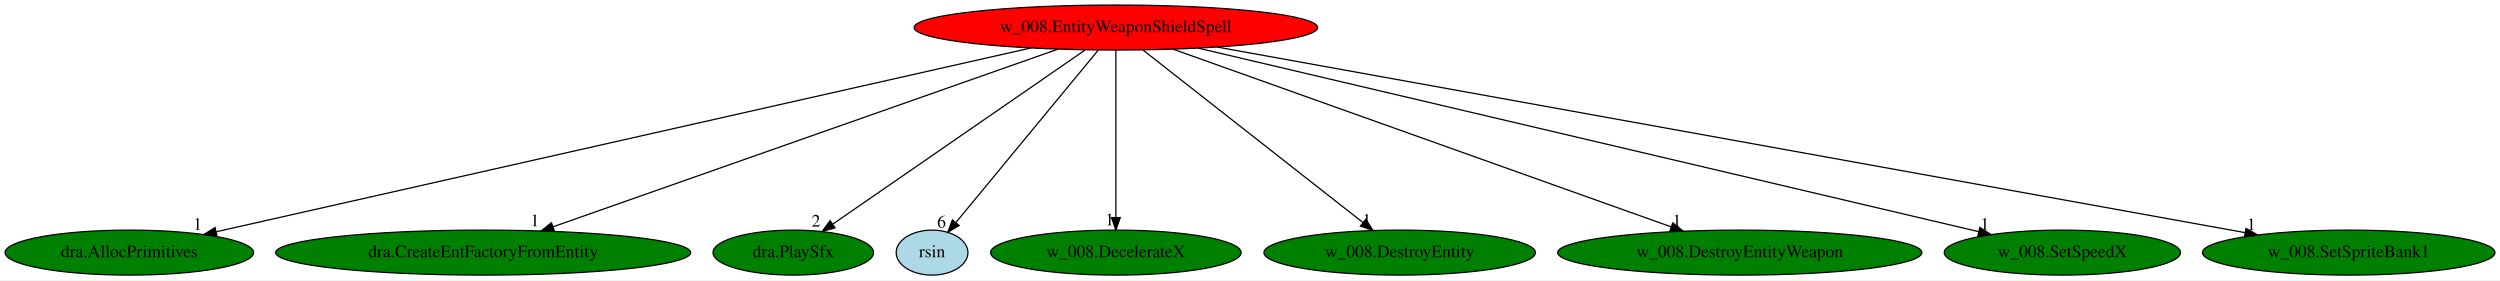
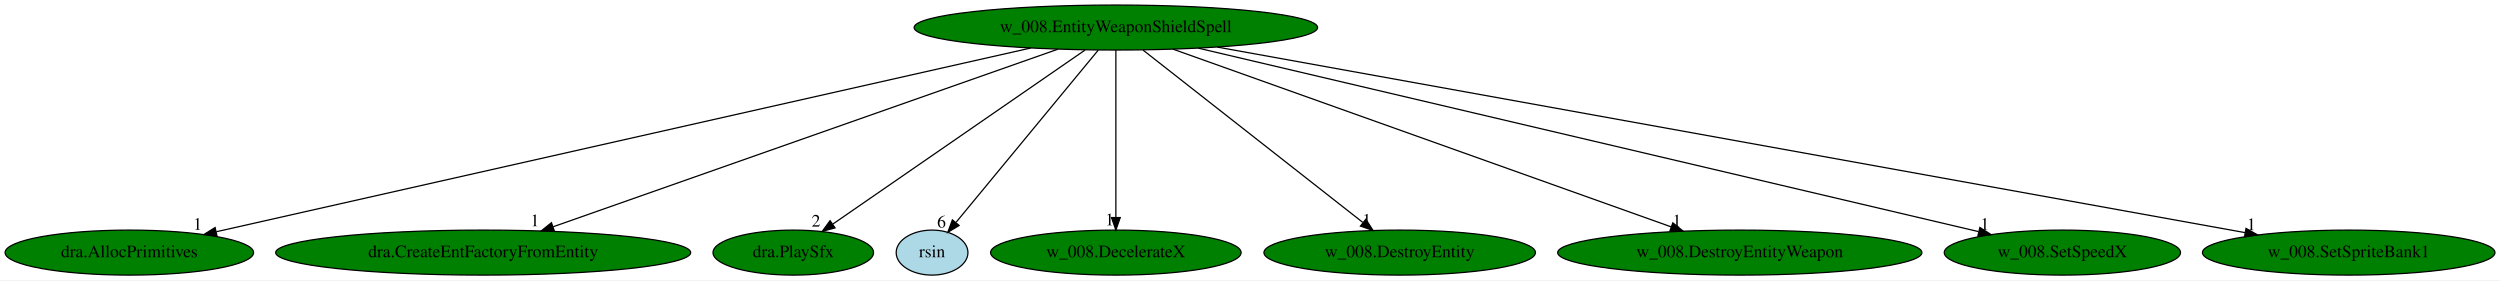
<svg xmlns="http://www.w3.org/2000/svg" xmlns:xlink="http://www.w3.org/1999/xlink" width="1999pt" height="224pt" viewBox="0.00 0.00 1999.43 224.00">
  <g id="graph0" class="graph" transform="scale(1 1) rotate(0) translate(4 220)">
    <polygon fill="white" stroke="transparent" points="-4,4 -4,-220 1995.43,-220 1995.43,4 -4,4" />
    <g id="node1" class="node">
-       <ellipse fill="red" stroke="black" cx="888.44" cy="-198" rx="161.37" ry="18" />
+       <ellipse fill="green" stroke="black" cx="888.44" cy="-198" rx="161.37" ry="18" />
      <text text-anchor="middle" x="888.44" y="-194.3" font-family="Times,serif" font-size="14.00">w_008.EntityWeaponShieldSpell</text>
    </g>
    <g id="node2" class="node">
      <g id="a_node2">
        <a xlink:href="dra.AllocPrimitives.svg" xlink:title="dra.AllocPrimitives">
          <ellipse fill="green" stroke="black" cx="99.44" cy="-18" rx="99.38" ry="18" />
          <text text-anchor="middle" x="99.44" y="-14.3" font-family="Times,serif" font-size="14.00">dra.AllocPrimitives</text>
        </a>
      </g>
    </g>
    <g id="edge1" class="edge">
      <path fill="none" stroke="black" d="M820.49,-181.67C671.86,-148.14 319.22,-68.58 169.07,-34.71" />
      <polygon fill="black" stroke="black" points="169.57,-31.23 159.05,-32.45 168.03,-38.06 169.57,-31.23" />
      <text text-anchor="middle" x="154.05" y="-36.25" font-family="Times,serif" font-size="14.00">1</text>
    </g>
    <g id="node3" class="node">
      <g id="a_node3">
        <a xlink:href="dra.CreateEntFactoryFromEntity.svg" xlink:title="dra.CreateEntFactoryFromEntity">
          <ellipse fill="green" stroke="black" cx="382.44" cy="-18" rx="165.97" ry="18" />
          <text text-anchor="middle" x="382.44" y="-14.3" font-family="Times,serif" font-size="14.00">dra.CreateEntFactoryFromEntity</text>
        </a>
      </g>
    </g>
    <g id="edge2" class="edge">
      <path fill="none" stroke="black" d="M842.2,-180.73C749.05,-147.97 539.18,-74.14 438.45,-38.7" />
      <polygon fill="black" stroke="black" points="439.36,-35.31 428.76,-35.29 437.03,-41.91 439.36,-35.31" />
      <text text-anchor="middle" x="423.76" y="-39.09" font-family="Times,serif" font-size="14.00">1</text>
    </g>
    <g id="node4" class="node">
      <g id="a_node4">
        <a xlink:href="dra.PlaySfx.svg" xlink:title="dra.PlaySfx">
          <ellipse fill="green" stroke="black" cx="630.44" cy="-18" rx="64.19" ry="18" />
          <text text-anchor="middle" x="630.44" y="-14.3" font-family="Times,serif" font-size="14.00">dra.PlaySfx</text>
        </a>
      </g>
    </g>
    <g id="edge3" class="edge">
      <path fill="none" stroke="black" d="M863.7,-179.93C816.61,-147.44 714.14,-76.75 662.11,-40.85" />
      <polygon fill="black" stroke="black" points="663.83,-37.78 653.61,-34.99 659.86,-43.55 663.83,-37.78" />
      <text text-anchor="middle" x="648.61" y="-38.79" font-family="Times,serif" font-size="14.00">2</text>
    </g>
    <g id="node5" class="node">
      <g id="a_node5">
        <a xlink:href="rsin.svg" xlink:title="rsin">
          <ellipse fill="lightblue" stroke="black" cx="741.44" cy="-18" rx="28.7" ry="18" />
          <text text-anchor="middle" x="741.44" y="-14.3" font-family="Times,serif" font-size="14.00">rsin</text>
        </a>
      </g>
    </g>
    <g id="edge4" class="edge">
      <path fill="none" stroke="black" d="M874.35,-179.93C847.87,-147.87 790.67,-78.61 760.68,-42.29" />
      <polygon fill="black" stroke="black" points="763.09,-39.71 754.02,-34.23 757.69,-44.17 763.09,-39.71" />
      <text text-anchor="middle" x="749.02" y="-38.03" font-family="Times,serif" font-size="14.00">6</text>
    </g>
    <g id="node6" class="node">
      <g id="a_node6">
        <a xlink:href="w_008.DecelerateX.svg" xlink:title="w_008.DecelerateX">
          <ellipse fill="green" stroke="black" cx="888.44" cy="-18" rx="100.18" ry="18" />
          <text text-anchor="middle" x="888.44" y="-14.3" font-family="Times,serif" font-size="14.00">w_008.DecelerateX</text>
        </a>
      </g>
    </g>
    <g id="edge5" class="edge">
      <path fill="none" stroke="black" d="M888.44,-179.93C888.44,-148.97 888.44,-83.3 888.44,-46.13" />
      <polygon fill="black" stroke="black" points="891.94,-46.02 888.44,-36.02 884.94,-46.02 891.94,-46.02" />
      <text text-anchor="middle" x="883.44" y="-39.82" font-family="Times,serif" font-size="14.00">1</text>
    </g>
    <g id="node7" class="node">
      <g id="a_node7">
        <a xlink:href="w_008.DestroyEntity.svg" xlink:title="w_008.DestroyEntity">
          <ellipse fill="green" stroke="black" cx="1115.44" cy="-18" rx="108.58" ry="18" />
          <text text-anchor="middle" x="1115.44" y="-14.3" font-family="Times,serif" font-size="14.00">w_008.DestroyEntity</text>
        </a>
      </g>
    </g>
    <g id="edge6" class="edge">
      <path fill="none" stroke="black" d="M910.21,-179.93C951.16,-147.82 1039.7,-78.39 1085.95,-42.13" />
      <polygon fill="black" stroke="black" points="1088.36,-44.68 1094.07,-35.76 1084.04,-39.17 1088.36,-44.68" />
      <text text-anchor="middle" x="1089.07" y="-39.56" font-family="Times,serif" font-size="14.00">1</text>
    </g>
    <g id="node8" class="node">
      <g id="a_node8">
        <a xlink:href="w_008.DestroyEntityWeapon.svg" xlink:title="w_008.DestroyEntityWeapon">
          <ellipse fill="green" stroke="black" cx="1387.44" cy="-18" rx="145.67" ry="18" />
          <text text-anchor="middle" x="1387.44" y="-14.3" font-family="Times,serif" font-size="14.00">w_008.DestroyEntityWeapon</text>
        </a>
      </g>
    </g>
    <g id="edge7" class="edge">
      <path fill="none" stroke="black" d="M934.05,-180.73C1026.02,-147.92 1233.4,-73.95 1332.58,-38.57" />
      <polygon fill="black" stroke="black" points="1333.88,-41.82 1342.12,-35.17 1331.53,-35.23 1333.88,-41.82" />
      <text text-anchor="middle" x="1337.12" y="-38.97" font-family="Times,serif" font-size="14.00">1</text>
    </g>
    <g id="node9" class="node">
      <g id="a_node9">
        <a xlink:href="w_008.SetSpeedX.svg" xlink:title="w_008.SetSpeedX">
          <ellipse fill="green" stroke="black" cx="1645.44" cy="-18" rx="94.48" ry="18" />
          <text text-anchor="middle" x="1645.44" y="-14.3" font-family="Times,serif" font-size="14.00">w_008.SetSpeedX</text>
        </a>
      </g>
    </g>
    <g id="edge8" class="edge">
      <path fill="none" stroke="black" d="M954.3,-181.52C1097.18,-147.92 1434.35,-68.64 1578.35,-34.78" />
      <polygon fill="black" stroke="black" points="1579.45,-38.11 1588.38,-32.42 1577.84,-31.3 1579.45,-38.11" />
      <text text-anchor="middle" x="1583.38" y="-36.22" font-family="Times,serif" font-size="14.00">1</text>
    </g>
    <g id="node10" class="node">
      <g id="a_node10">
        <a xlink:href="w_008.SetSpriteBank1.svg" xlink:title="w_008.SetSpriteBank1">
          <ellipse fill="green" stroke="black" cx="1874.44" cy="-18" rx="116.98" ry="18" />
          <text text-anchor="middle" x="1874.44" y="-14.3" font-family="Times,serif" font-size="14.00">w_008.SetSpriteBank1</text>
        </a>
      </g>
    </g>
    <g id="edge9" class="edge">
      <path fill="none" stroke="black" d="M969.55,-182.36C1154.33,-149 1604.98,-67.64 1791.5,-33.97" />
      <polygon fill="black" stroke="black" points="1792.31,-37.38 1801.53,-32.16 1791.07,-30.5 1792.31,-37.38" />
      <text text-anchor="middle" x="1796.53" y="-35.96" font-family="Times,serif" font-size="14.00">1</text>
    </g>
  </g>
</svg>
